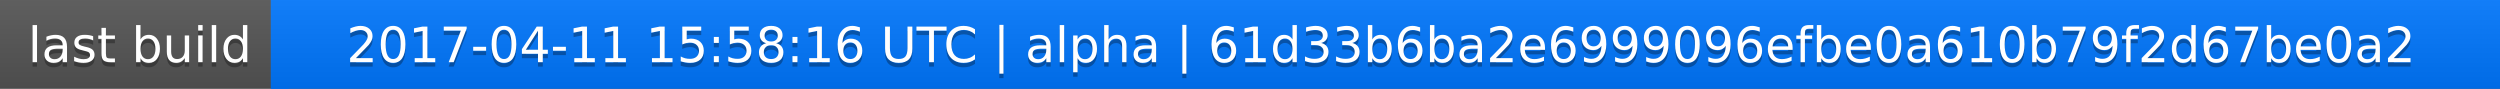
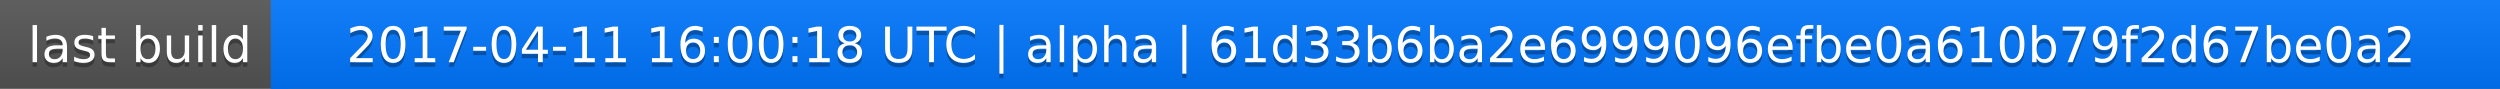
<svg xmlns="http://www.w3.org/2000/svg" width="563" height="20">
  <linearGradient id="a" x2="0" y2="100%">
    <stop offset="0" stop-color="#bbb" stop-opacity=".1" />
    <stop offset="1" stop-opacity=".1" />
  </linearGradient>
  <rect rx="0" width="563" height="20" fill="#555" />
  <rect rx="0" x="61" width="502" height="20" fill="#07f" />
  <path fill="#07f" d="M61 0h4v20h-4z" />
  <rect rx="0" width="563" height="20" fill="url(#a)" />
  <g fill="#fff" text-anchor="middle" font-family="DejaVu Sans,Verdana,Geneva,sans-serif" font-size="11">
    <text x="31.5" y="15" fill="#010101" fill-opacity=".3">last build</text>
    <text x="31.5" y="14">last build</text>
-     <text x="311" y="15" fill="#010101" fill-opacity=".3">2017-04-11 15:58:16 UTC | alpha | 61d33b6ba2e6999096efbe0a610b79f2d67be0a2</text>
-     <text x="311" y="14">2017-04-11 15:58:16 UTC | alpha | 61d33b6ba2e6999096efbe0a610b79f2d67be0a2</text>
+     <text x="311" y="15" fill="#010101" fill-opacity=".3">2017-04-11 16:00:18 UTC | alpha | 61d33b6ba2e6999096efbe0a610b79f2d67be0a2</text>
+     <text x="311" y="14">2017-04-11 16:00:18 UTC | alpha | 61d33b6ba2e6999096efbe0a610b79f2d67be0a2</text>
  </g>
</svg>
